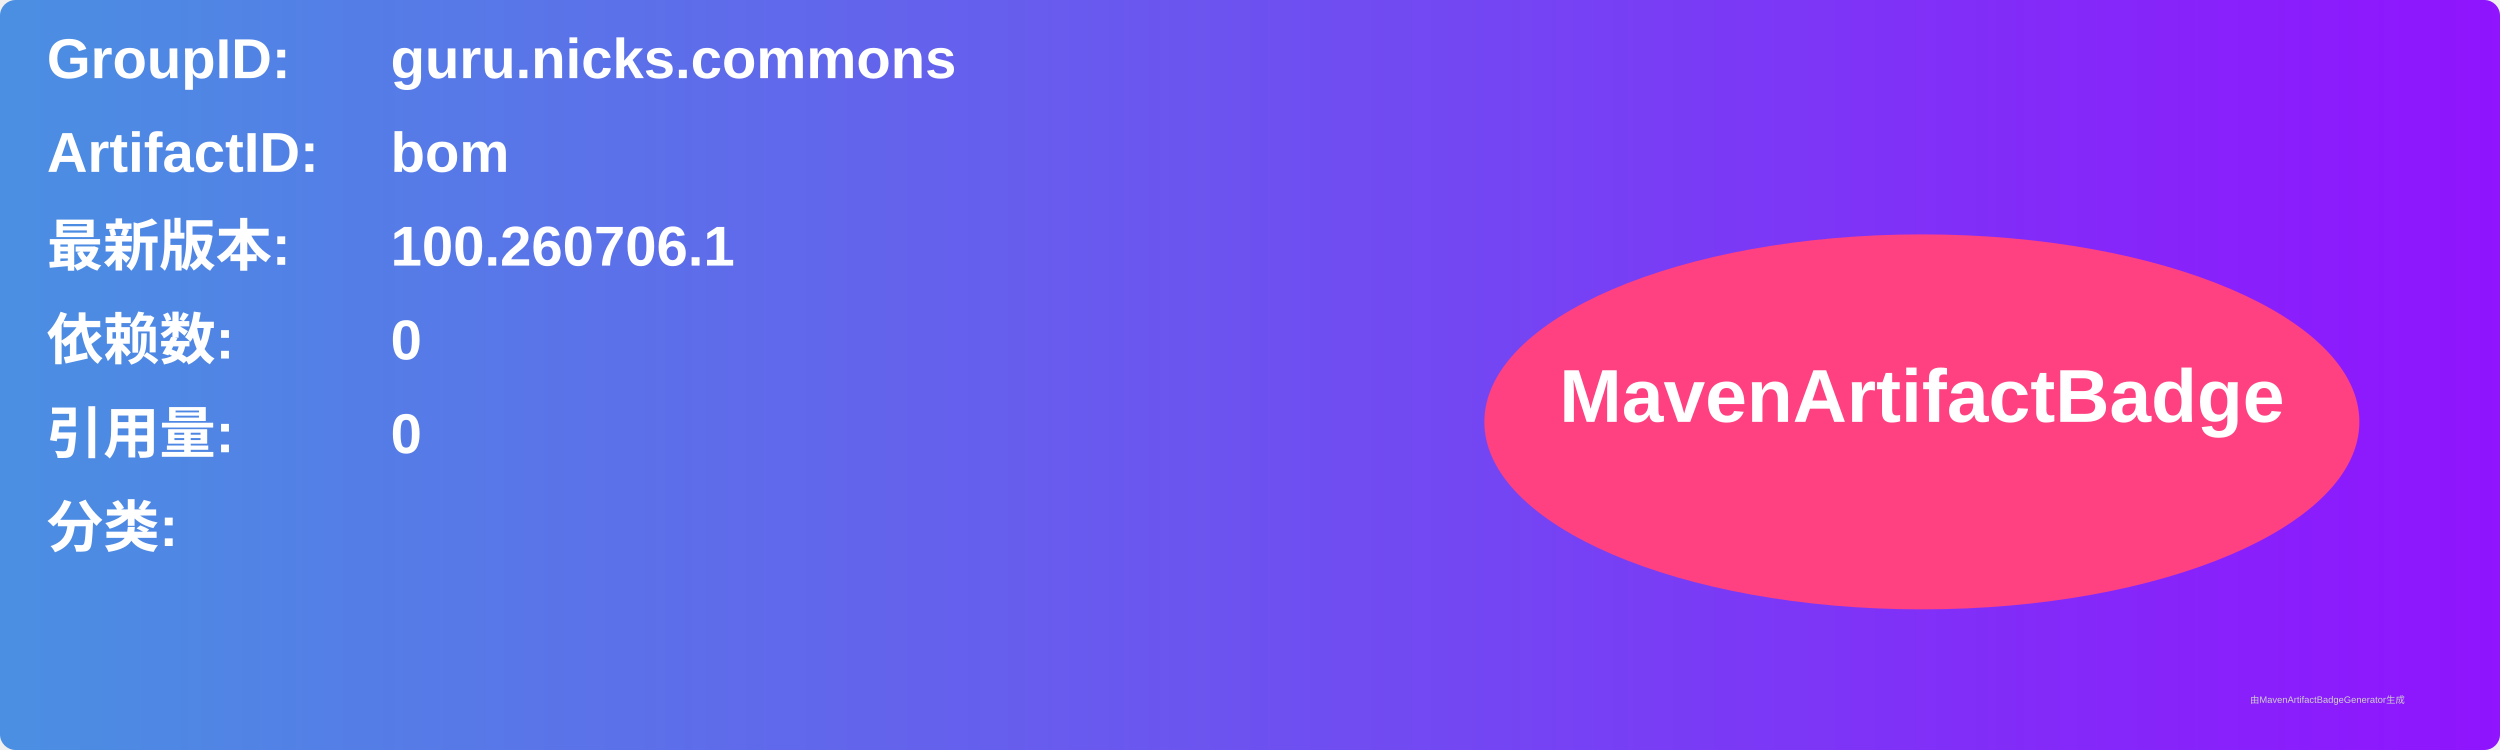
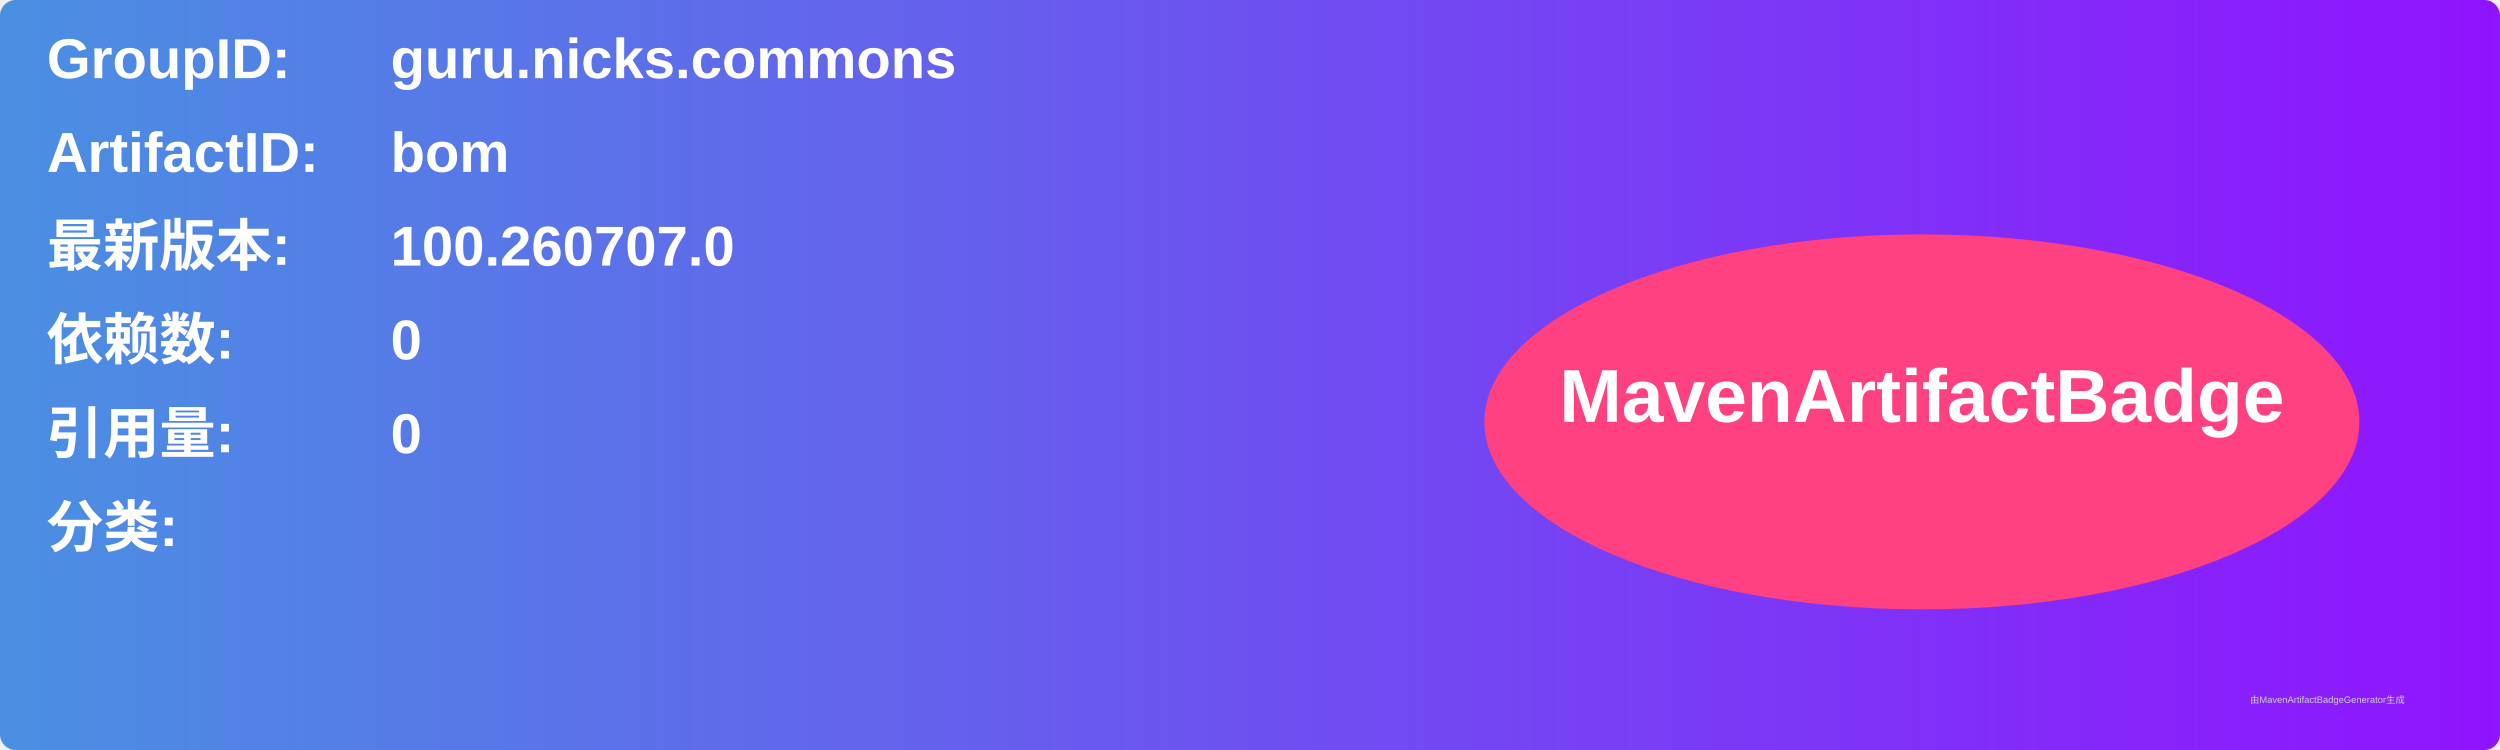
<svg xmlns="http://www.w3.org/2000/svg" width="800" height="240" viewBox="0 0 800 240">
  <linearGradient id="grad" x1="0%" y1="0%" x2="100%" y2="0%">
    <stop offset="0%" stop-color="#4a90e2" />
    <stop offset="100%" stop-color="#9013fe" />
  </linearGradient>
  <rect width="100%" height="100%" rx="5" ry="5" fill="url(#grad)" />
  <g transform="translate(15, 15)">
    <text x="0" y="10" font-family="Arial" font-size="18" fill="white" font-weight="bold" width="260">GroupID:</text>
    <text x="110" y="10" font-family="Arial" font-size="18" fill="white" font-weight="bold" width="460">guru.nicks.commons</text>
    <text x="0" y="40" font-family="Arial" font-size="18" fill="white" font-weight="bold" width="260">ArtifactID:</text>
    <text x="110" y="40" font-family="Arial" font-size="18" fill="white" font-weight="bold" width="460">bom</text>
    <text x="0" y="70" font-family="Arial" font-size="18" fill="white" font-weight="bold">最新版本:</text>
    <text x="110" y="70" font-family="Arial" font-size="18" fill="white" font-weight="bold">
-       <tspan font-weight="bold">100.260706.1</tspan>
+       <tspan font-weight="bold">100.260707.0</tspan>
    </text>
    <text x="0" y="100" font-family="Arial" font-size="18" fill="white" font-weight="bold">依赖数: </text>
    <text x="110" y="100" font-family="Arial" font-size="18" fill="white">
      <tspan font-weight="bold">0</tspan>
    </text>
    <text x="0" y="130" font-family="Arial" font-size="18" fill="white" font-weight="bold">引用量: </text>
    <text x="110" y="130" font-family="Arial" font-size="18" fill="white">
      <tspan font-weight="bold">0</tspan>
    </text>
    <text x="0" y="160" font-family="Arial" font-size="18" fill="white" font-weight="bold">分类:</text>
    <text x="10" y="190" font-family="Arial" font-size="10" fill="white">
      <tspan font-weight="bold" />
    </text>
    <ellipse cx="600" cy="120" rx="140" ry="60" fill="#ff4081" />
    <text x="600" y="120" text-anchor="middle" font-family="Arial" font-size="24" fill="white" font-weight="bold">MavenArtifactBadge</text>
  </g>
  <text x="720" y="225" font-family="Arial" font-size="3" fill="#d0d0d0">由MavenArtifactBadgeGenerator生成</text>
</svg>
